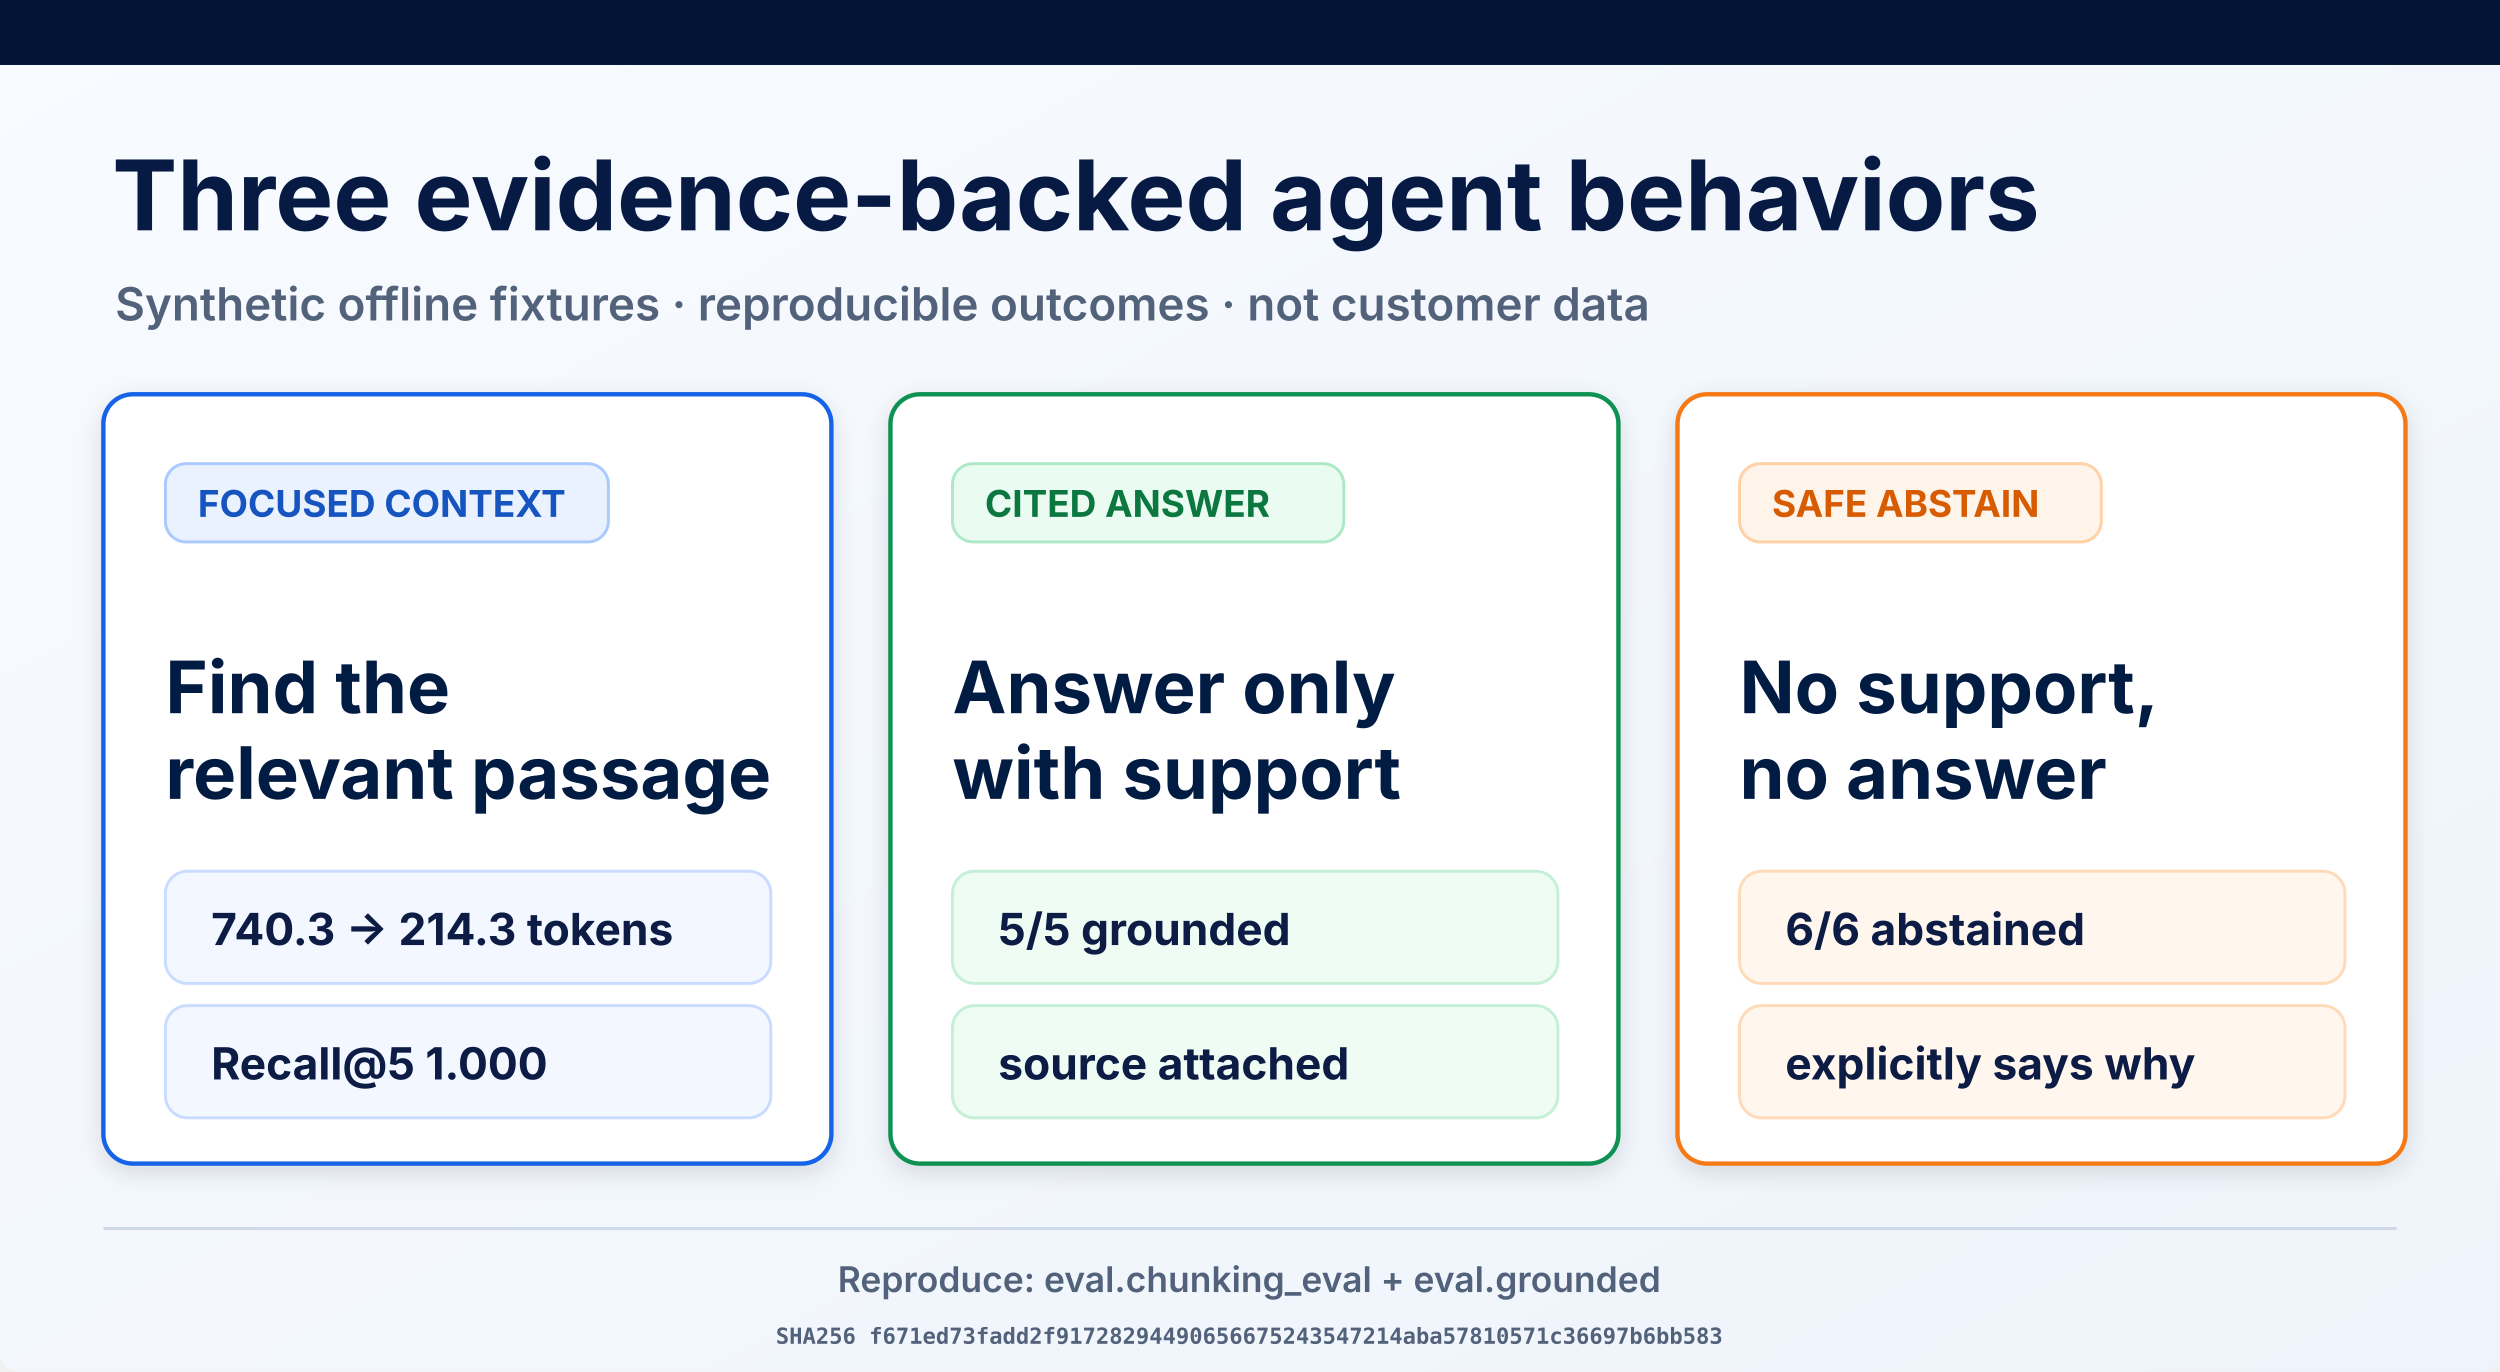
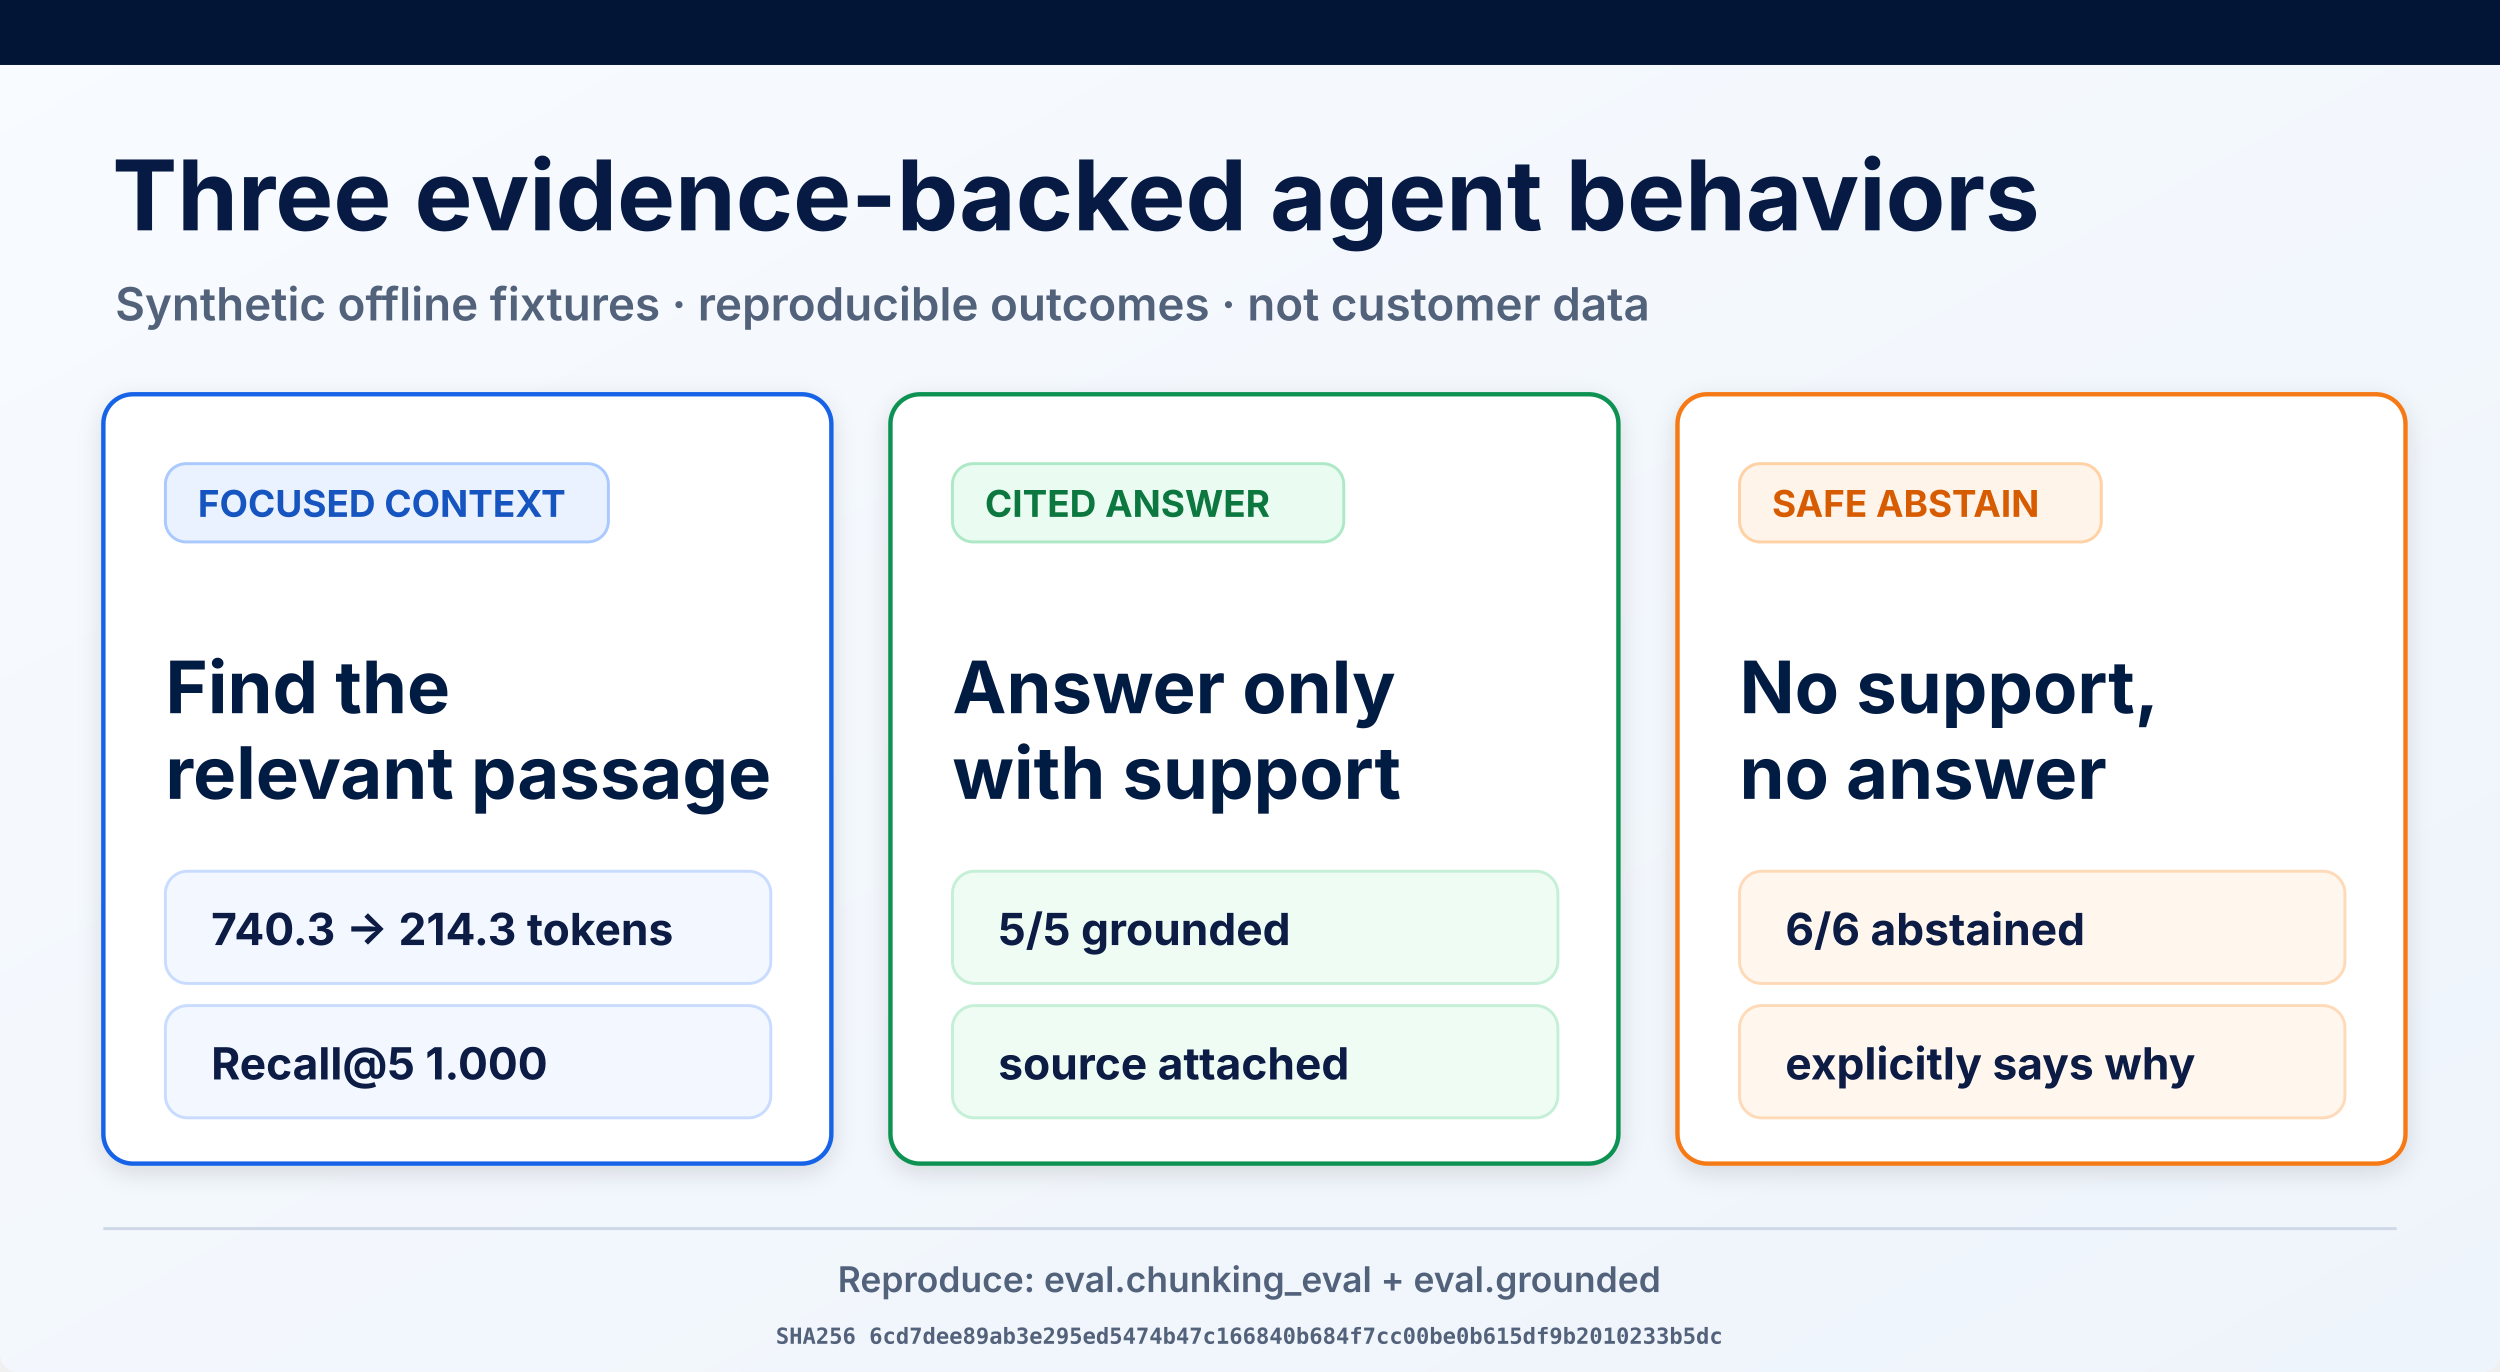
<svg xmlns="http://www.w3.org/2000/svg" width="1693" height="929" viewBox="0 0 1693 929" role="img" aria-labelledby="title desc">
  <defs>
    <linearGradient id="page" x1="0" y1="0" x2="1" y2="1">
      <stop offset="0" stop-color="#f8fbff" />
      <stop offset="1" stop-color="#eef4fb" />
    </linearGradient>
    <filter id="shadow" x="-10%" y="-10%" width="120%" height="130%">
      <feDropShadow dx="0" dy="5" stdDeviation="8" flood-opacity=".12" />
    </filter>
  </defs>
  <rect width="1693" height="929" rx="12" fill="url(#page)" />
  <rect width="1693" height="44" fill="#021536" />
  <text x="76" y="156" font-family="Inter, Arial, sans-serif" font-size="66" font-weight="700" fill="#061a43">Three evidence-backed agent behaviors</text>
  <text x="78" y="217" font-family="Inter, Arial, sans-serif" font-size="31" font-weight="600" fill="#53627b">Synthetic offline fixtures · reproducible outcomes · not customer data</text>
  <g filter="url(#shadow)">
    <rect x="70" y="267" width="493" height="521" rx="20" fill="#fff" stroke="#1763e8" stroke-width="3" />
    <rect x="112" y="314" width="300" height="53" rx="14" fill="#eaf2ff" stroke="#a9c9ff" stroke-width="2" />
    <text x="134" y="350" font-family="Inter, Arial, sans-serif" font-size="25" font-weight="700" fill="#1554c0">FOCUSED CONTEXT</text>
    <text x="112" y="483" font-family="Inter, Arial, sans-serif" font-size="49" font-weight="700" fill="#061a43">Find the</text>
    <text x="112" y="541" font-family="Inter, Arial, sans-serif" font-size="49" font-weight="700" fill="#061a43">relevant passage</text>
    <rect x="112" y="590" width="410" height="76" rx="15" fill="#f3f7ff" stroke="#c9dcff" stroke-width="2" />
    <text x="143" y="640" font-family="Inter, Arial, sans-serif" font-size="30" font-weight="700" fill="#0a1b44">740.3 → 214.3 tokens</text>
    <rect x="112" y="681" width="410" height="76" rx="15" fill="#f3f7ff" stroke="#c9dcff" stroke-width="2" />
    <text x="143" y="731" font-family="Inter, Arial, sans-serif" font-size="30" font-weight="700" fill="#0a1b44">Recall@5 1.000</text>
  </g>
  <g filter="url(#shadow)">
    <rect x="603" y="267" width="493" height="521" rx="20" fill="#fff" stroke="#109252" stroke-width="3" />
    <rect x="645" y="314" width="265" height="53" rx="14" fill="#eafbf1" stroke="#ade9c7" stroke-width="2" />
    <text x="667" y="350" font-family="Inter, Arial, sans-serif" font-size="25" font-weight="700" fill="#08773f">CITED ANSWER</text>
    <text x="645" y="483" font-family="Inter, Arial, sans-serif" font-size="49" font-weight="700" fill="#061a43">Answer only</text>
    <text x="645" y="541" font-family="Inter, Arial, sans-serif" font-size="49" font-weight="700" fill="#061a43">with support</text>
    <rect x="645" y="590" width="410" height="76" rx="15" fill="#effcf4" stroke="#c5efd6" stroke-width="2" />
    <text x="676" y="640" font-family="Inter, Arial, sans-serif" font-size="30" font-weight="700" fill="#0a1b44">5/5 grounded</text>
    <rect x="645" y="681" width="410" height="76" rx="15" fill="#effcf4" stroke="#c5efd6" stroke-width="2" />
    <text x="676" y="731" font-family="Inter, Arial, sans-serif" font-size="30" font-weight="700" fill="#0a1b44">source attached</text>
  </g>
  <g filter="url(#shadow)">
    <rect x="1136" y="267" width="493" height="521" rx="20" fill="#fff" stroke="#f57a19" stroke-width="3" />
    <rect x="1178" y="314" width="245" height="53" rx="14" fill="#fff4e9" stroke="#ffd1a4" stroke-width="2" />
    <text x="1200" y="350" font-family="Inter, Arial, sans-serif" font-size="25" font-weight="700" fill="#d75c06">SAFE ABSTAIN</text>
    <text x="1178" y="483" font-family="Inter, Arial, sans-serif" font-size="49" font-weight="700" fill="#061a43">No support,</text>
    <text x="1178" y="541" font-family="Inter, Arial, sans-serif" font-size="49" font-weight="700" fill="#061a43">no answer</text>
    <rect x="1178" y="590" width="410" height="76" rx="15" fill="#fff7ee" stroke="#ffdab9" stroke-width="2" />
    <text x="1209" y="640" font-family="Inter, Arial, sans-serif" font-size="30" font-weight="700" fill="#0a1b44">6/6 abstained</text>
    <rect x="1178" y="681" width="410" height="76" rx="15" fill="#fff7ee" stroke="#ffdab9" stroke-width="2" />
    <text x="1209" y="731" font-family="Inter, Arial, sans-serif" font-size="30" font-weight="700" fill="#0a1b44">explicitly says why</text>
  </g>
  <line x1="70" y1="832" x2="1623" y2="832" stroke="#ced8e7" stroke-width="2" />
  <text x="846" y="875" text-anchor="middle" font-family="Inter, Arial, sans-serif" font-size="24" font-weight="600" fill="#53627b">Reproduce: eval.chunking_eval + eval.grounded</text>
-   <text x="846" y="910" text-anchor="middle" font-family="ui-monospace, monospace" font-size="15" font-weight="600" fill="#53627b">SHA256 f671ed73fadd2f91728294490656675243547214aba57810571c36697b6bb583</text>
+   <text x="846" y="910" text-anchor="middle" font-family="ui-monospace, monospace" font-size="15" font-weight="600" fill="#53627b">SHA256 6cd7dee89ab3e295ed5474b47c166840b684f7cc00be0b615df9b2010233b5dc</text>
</svg>
